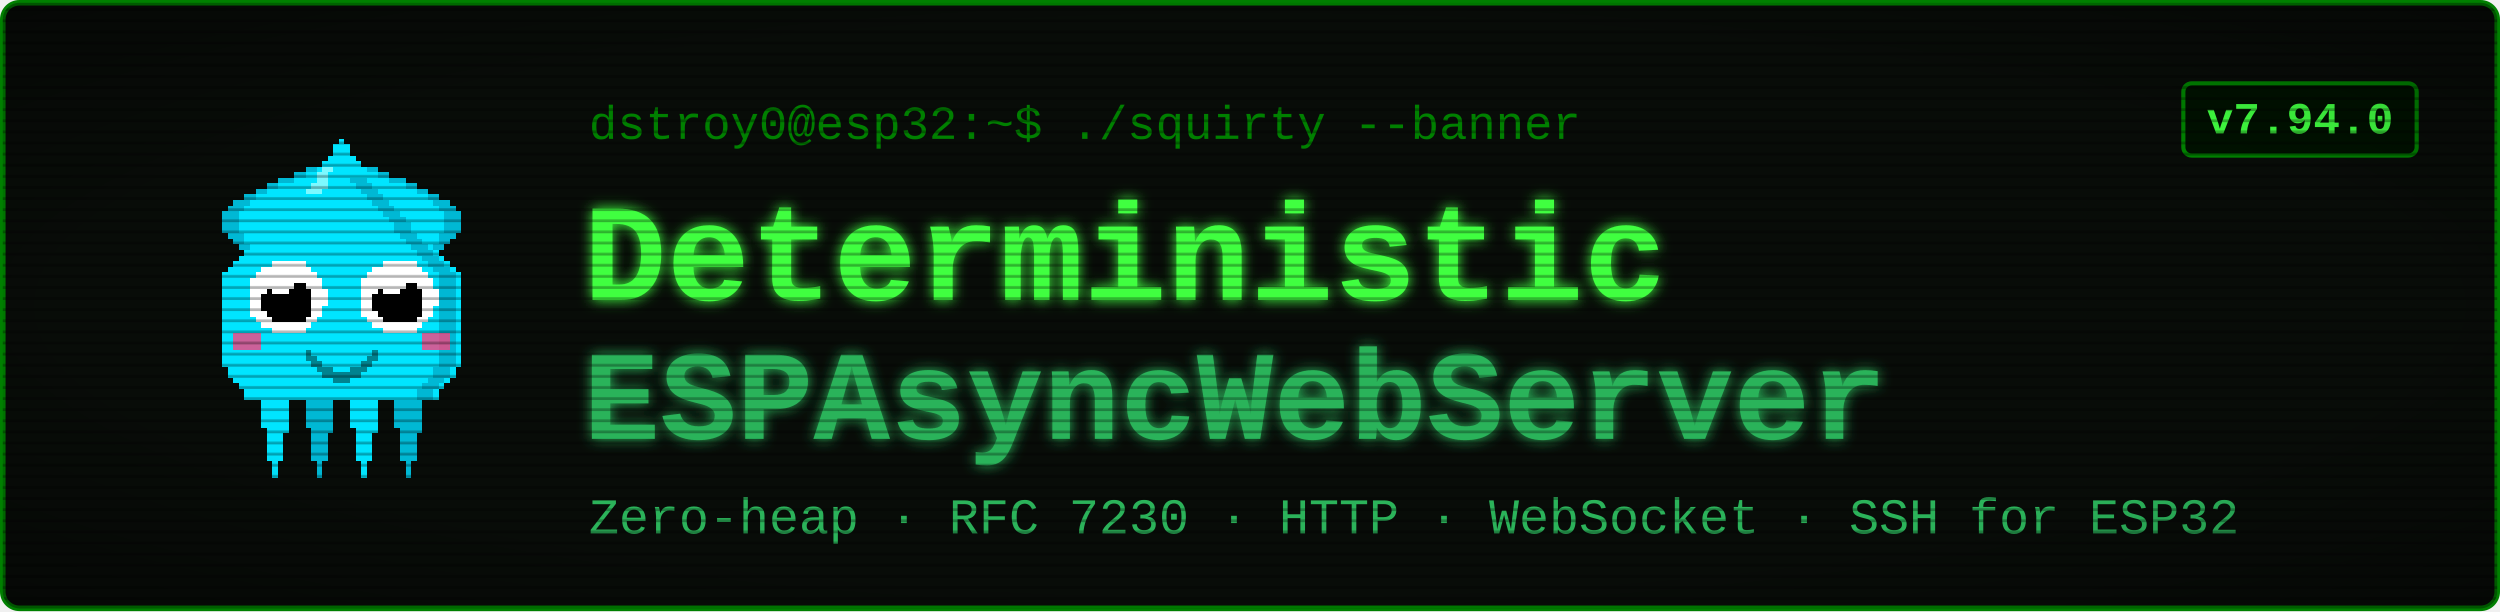
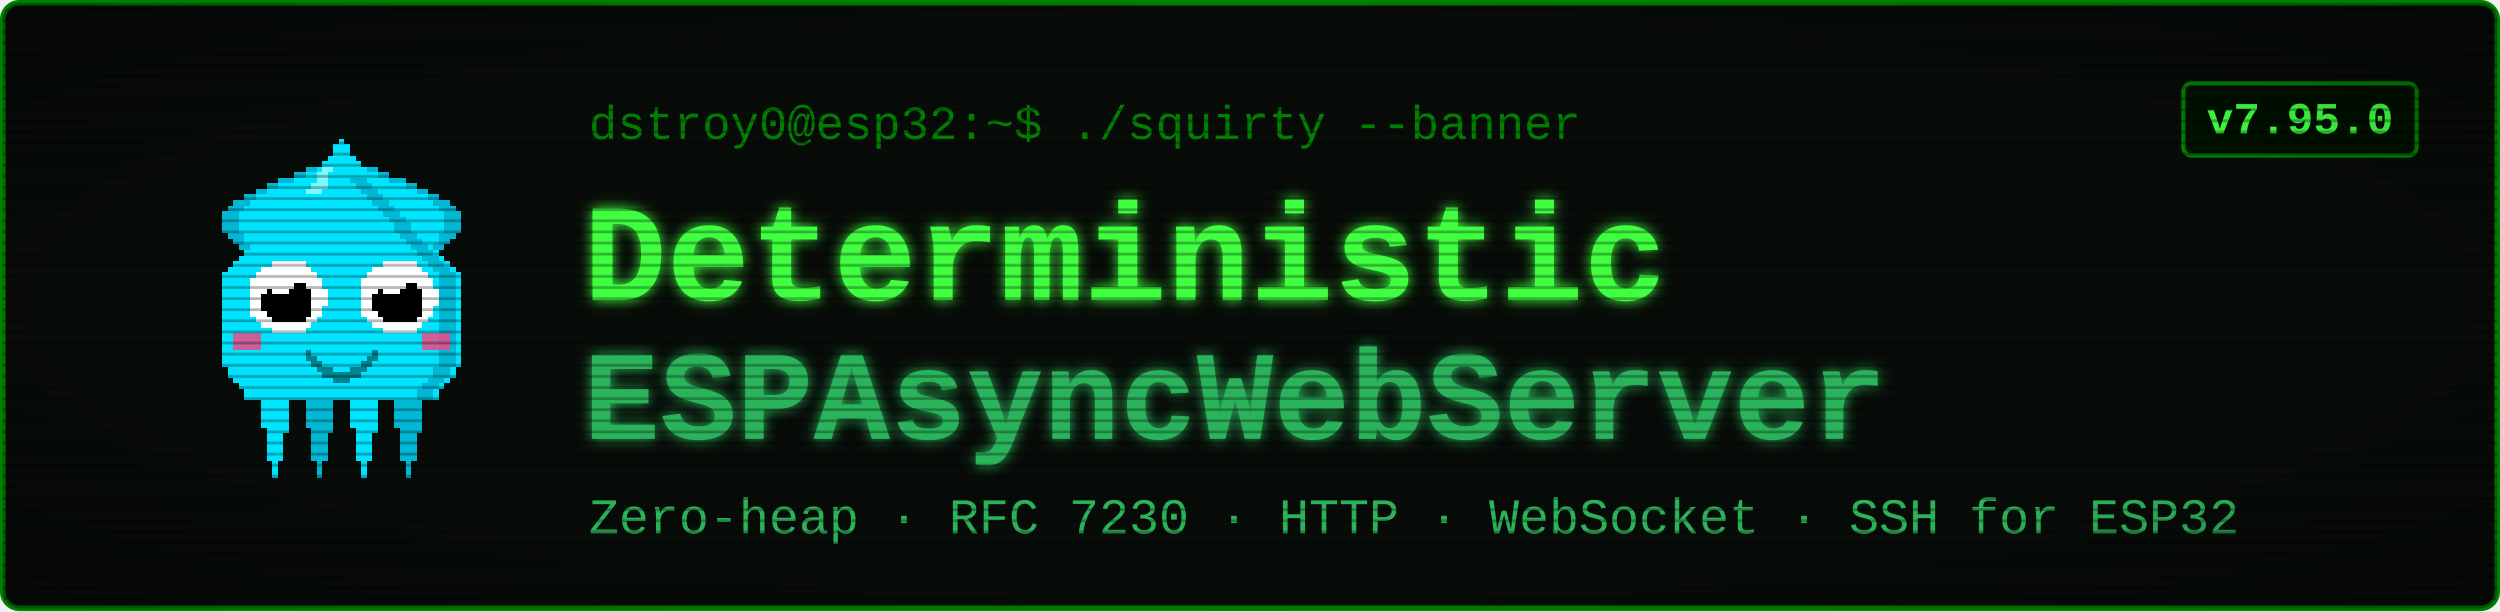
<svg xmlns="http://www.w3.org/2000/svg" viewBox="0 0 900 220" width="900" height="220" font-family="'Courier New', ui-monospace, monospace">
  <defs>
    <filter id="glow" x="-40%" y="-40%" width="180%" height="180%">
      <feGaussianBlur stdDeviation="2.4" result="b" />
      <feMerge>
        <feMergeNode in="b" />
        <feMergeNode in="SourceGraphic" />
      </feMerge>
    </filter>
    <pattern id="scan" width="4" height="4" patternUnits="userSpaceOnUse">
      <rect width="4" height="1" y="3" fill="#000000" opacity="0.28" />
    </pattern>
    <radialGradient id="vig" cx="50%" cy="50%" r="78%">
      <stop offset="58%" stop-color="#000000" stop-opacity="0" />
      <stop offset="100%" stop-color="#000000" stop-opacity="0.45" />
    </radialGradient>
  </defs>
  <rect x="1" y="1" width="898" height="218" rx="6" fill="#080c08" stroke="#008000" stroke-width="2" />
  <g transform="translate(58,46) scale(2)" shape-rendering="crispEdges">
    <rect x="29" y="6" width="1" height="1" fill="#00e5ff" />
    <rect x="26" y="7" width="3" height="1" fill="#00e5ff" />
    <rect x="24" y="8" width="4" height="1" fill="#00e5ff" />
    <rect x="21" y="9" width="7" height="1" fill="#00e5ff" />
    <rect x="19" y="10" width="8" height="1" fill="#00e5ff" />
    <rect x="17" y="11" width="9" height="1" fill="#00e5ff" />
    <rect x="15" y="12" width="10" height="1" fill="#00e5ff" />
    <rect x="13" y="13" width="11" height="1" fill="#00e5ff" />
    <rect x="12" y="14" width="11" height="1" fill="#00e5ff" />
    <rect x="11" y="15" width="11" height="1" fill="#00e5ff" />
    <rect x="11" y="16" width="10" height="1" fill="#00e5ff" />
    <rect x="11" y="17" width="9" height="1" fill="#00e5ff" />
    <rect x="11" y="18" width="9" height="1" fill="#00e5ff" />
    <rect x="12" y="19" width="7" height="1" fill="#00e5ff" />
    <rect x="13" y="20" width="5" height="1" fill="#00e5ff" />
    <rect x="14" y="21" width="3" height="1" fill="#00e5ff" />
    <rect x="15" y="22" width="1" height="1" fill="#00e5ff" />
    <rect x="29" y="6" width="3" height="1" fill="#00b8d4" />
    <rect x="26" y="7" width="3" height="1" fill="#00b8d4" />
    <rect x="24" y="8" width="2" height="1" fill="#00b8d4" />
    <rect x="21" y="9" width="3" height="1" fill="#00b8d4" />
    <rect x="19" y="10" width="2" height="1" fill="#00b8d4" />
    <rect x="17" y="11" width="2" height="1" fill="#00b8d4" />
    <rect x="15" y="12" width="2" height="1" fill="#00b8d4" />
    <rect x="13" y="13" width="3" height="1" fill="#00b8d4" />
    <rect x="12" y="14" width="3" height="1" fill="#00b8d4" />
    <rect x="11" y="15" width="3" height="1" fill="#00b8d4" />
    <rect x="11" y="16" width="3" height="1" fill="#00b8d4" />
    <rect x="11" y="17" width="3" height="1" fill="#00b8d4" />
    <rect x="11" y="18" width="3" height="1" fill="#00b8d4" />
    <rect x="12" y="19" width="3" height="1" fill="#00b8d4" />
    <rect x="13" y="20" width="2" height="1" fill="#00b8d4" />
    <rect x="14" y="21" width="2" height="1" fill="#00b8d4" />
    <rect x="15" y="22" width="2" height="1" fill="#00b8d4" />
    <rect x="35" y="6" width="1" height="1" fill="#00e5ff" />
    <rect x="36" y="7" width="3" height="1" fill="#00e5ff" />
    <rect x="37" y="8" width="4" height="1" fill="#00e5ff" />
    <rect x="37" y="9" width="7" height="1" fill="#00e5ff" />
    <rect x="38" y="10" width="8" height="1" fill="#00e5ff" />
    <rect x="39" y="11" width="9" height="1" fill="#00e5ff" />
    <rect x="40" y="12" width="10" height="1" fill="#00e5ff" />
    <rect x="41" y="13" width="11" height="1" fill="#00e5ff" />
    <rect x="42" y="14" width="11" height="1" fill="#00e5ff" />
    <rect x="43" y="15" width="11" height="1" fill="#00e5ff" />
    <rect x="44" y="16" width="10" height="1" fill="#00e5ff" />
    <rect x="45" y="17" width="9" height="1" fill="#00e5ff" />
    <rect x="45" y="18" width="9" height="1" fill="#00e5ff" />
    <rect x="46" y="19" width="7" height="1" fill="#00e5ff" />
    <rect x="47" y="20" width="5" height="1" fill="#00e5ff" />
    <rect x="48" y="21" width="3" height="1" fill="#00e5ff" />
    <rect x="49" y="22" width="1" height="1" fill="#00e5ff" />
    <rect x="33" y="6" width="3" height="1" fill="#00b8d4" />
    <rect x="36" y="7" width="3" height="1" fill="#00b8d4" />
    <rect x="39" y="8" width="2" height="1" fill="#00b8d4" />
    <rect x="41" y="9" width="3" height="1" fill="#00b8d4" />
    <rect x="44" y="10" width="2" height="1" fill="#00b8d4" />
    <rect x="46" y="11" width="2" height="1" fill="#00b8d4" />
    <rect x="48" y="12" width="2" height="1" fill="#00b8d4" />
    <rect x="49" y="13" width="3" height="1" fill="#00b8d4" />
    <rect x="50" y="14" width="3" height="1" fill="#00b8d4" />
    <rect x="51" y="15" width="3" height="1" fill="#00b8d4" />
    <rect x="51" y="16" width="3" height="1" fill="#00b8d4" />
    <rect x="51" y="17" width="3" height="1" fill="#00b8d4" />
    <rect x="51" y="18" width="3" height="1" fill="#00b8d4" />
    <rect x="50" y="19" width="3" height="1" fill="#00b8d4" />
    <rect x="50" y="20" width="2" height="1" fill="#00b8d4" />
    <rect x="49" y="21" width="2" height="1" fill="#00b8d4" />
    <rect x="48" y="22" width="2" height="1" fill="#00b8d4" />
    <rect x="17" y="46" width="7" height="1" fill="#00e5ff" />
    <rect x="17" y="47" width="7" height="1" fill="#00e5ff" />
    <rect x="17" y="48" width="7" height="1" fill="#00e5ff" />
    <rect x="18" y="49" width="5" height="1" fill="#00e5ff" />
    <rect x="18" y="50" width="5" height="1" fill="#00e5ff" />
    <rect x="18" y="51" width="5" height="1" fill="#00e5ff" />
    <rect x="18" y="52" width="5" height="1" fill="#00e5ff" />
    <rect x="18" y="53" width="5" height="1" fill="#00e5ff" />
    <rect x="19" y="54" width="4" height="1" fill="#00e5ff" />
    <rect x="19" y="55" width="3" height="1" fill="#00e5ff" />
    <rect x="19" y="56" width="3" height="1" fill="#00e5ff" />
    <rect x="19" y="57" width="3" height="1" fill="#00e5ff" />
    <rect x="19" y="58" width="3" height="1" fill="#00e5ff" />
    <rect x="19" y="59" width="3" height="1" fill="#00e5ff" />
    <rect x="20" y="60" width="1" height="1" fill="#00e5ff" />
    <rect x="20" y="61" width="1" height="1" fill="#00e5ff" />
    <rect x="20" y="62" width="1" height="1" fill="#00e5ff" />
    <rect x="25" y="46" width="7" height="1" fill="#00b8d4" />
    <rect x="25" y="47" width="7" height="1" fill="#00b8d4" />
    <rect x="25" y="48" width="7" height="1" fill="#00b8d4" />
    <rect x="26" y="49" width="5" height="1" fill="#00b8d4" />
    <rect x="26" y="50" width="5" height="1" fill="#00b8d4" />
    <rect x="26" y="51" width="5" height="1" fill="#00b8d4" />
    <rect x="26" y="52" width="5" height="1" fill="#00b8d4" />
    <rect x="26" y="53" width="5" height="1" fill="#00b8d4" />
    <rect x="27" y="54" width="4" height="1" fill="#00b8d4" />
    <rect x="27" y="55" width="3" height="1" fill="#00b8d4" />
    <rect x="27" y="56" width="3" height="1" fill="#00b8d4" />
    <rect x="27" y="57" width="3" height="1" fill="#00b8d4" />
    <rect x="27" y="58" width="3" height="1" fill="#00b8d4" />
    <rect x="27" y="59" width="3" height="1" fill="#00b8d4" />
    <rect x="28" y="60" width="1" height="1" fill="#00b8d4" />
    <rect x="28" y="61" width="1" height="1" fill="#00b8d4" />
    <rect x="28" y="62" width="1" height="1" fill="#00b8d4" />
    <rect x="33" y="46" width="7" height="1" fill="#00e5ff" />
    <rect x="33" y="47" width="7" height="1" fill="#00e5ff" />
    <rect x="33" y="48" width="7" height="1" fill="#00e5ff" />
    <rect x="34" y="49" width="5" height="1" fill="#00e5ff" />
    <rect x="34" y="50" width="5" height="1" fill="#00e5ff" />
    <rect x="34" y="51" width="5" height="1" fill="#00e5ff" />
    <rect x="34" y="52" width="5" height="1" fill="#00e5ff" />
    <rect x="34" y="53" width="5" height="1" fill="#00e5ff" />
    <rect x="35" y="54" width="4" height="1" fill="#00e5ff" />
    <rect x="35" y="55" width="3" height="1" fill="#00e5ff" />
    <rect x="35" y="56" width="3" height="1" fill="#00e5ff" />
    <rect x="35" y="57" width="3" height="1" fill="#00e5ff" />
    <rect x="35" y="58" width="3" height="1" fill="#00e5ff" />
    <rect x="35" y="59" width="3" height="1" fill="#00e5ff" />
    <rect x="36" y="60" width="1" height="1" fill="#00e5ff" />
    <rect x="36" y="61" width="1" height="1" fill="#00e5ff" />
    <rect x="36" y="62" width="1" height="1" fill="#00e5ff" />
    <rect x="41" y="46" width="7" height="1" fill="#00b8d4" />
    <rect x="41" y="47" width="7" height="1" fill="#00b8d4" />
    <rect x="41" y="48" width="7" height="1" fill="#00b8d4" />
    <rect x="42" y="49" width="5" height="1" fill="#00b8d4" />
    <rect x="42" y="50" width="5" height="1" fill="#00b8d4" />
    <rect x="42" y="51" width="5" height="1" fill="#00b8d4" />
    <rect x="42" y="52" width="5" height="1" fill="#00b8d4" />
    <rect x="42" y="53" width="5" height="1" fill="#00b8d4" />
    <rect x="43" y="54" width="4" height="1" fill="#00b8d4" />
    <rect x="43" y="55" width="3" height="1" fill="#00b8d4" />
    <rect x="43" y="56" width="3" height="1" fill="#00b8d4" />
    <rect x="43" y="57" width="3" height="1" fill="#00b8d4" />
    <rect x="43" y="58" width="3" height="1" fill="#00b8d4" />
    <rect x="43" y="59" width="3" height="1" fill="#00b8d4" />
    <rect x="44" y="60" width="1" height="1" fill="#00b8d4" />
    <rect x="44" y="61" width="1" height="1" fill="#00b8d4" />
    <rect x="44" y="62" width="1" height="1" fill="#00b8d4" />
    <rect x="32" y="2" width="1" height="1" fill="#00e5ff" />
    <rect x="31" y="3" width="3" height="1" fill="#00e5ff" />
    <rect x="31" y="4" width="3" height="1" fill="#00e5ff" />
    <rect x="30" y="5" width="5" height="1" fill="#00e5ff" />
    <rect x="29" y="6" width="7" height="1" fill="#00e5ff" />
    <rect x="28" y="7" width="9" height="1" fill="#00e5ff" />
    <rect x="27" y="8" width="11" height="1" fill="#00e5ff" />
    <rect x="27" y="9" width="11" height="1" fill="#00e5ff" />
    <rect x="26" y="10" width="13" height="1" fill="#00e5ff" />
    <rect x="25" y="11" width="15" height="1" fill="#00e5ff" />
    <rect x="24" y="12" width="17" height="1" fill="#00e5ff" />
    <rect x="23" y="13" width="19" height="1" fill="#00e5ff" />
    <rect x="22" y="14" width="21" height="1" fill="#00e5ff" />
    <rect x="21" y="15" width="23" height="1" fill="#00e5ff" />
    <rect x="20" y="16" width="25" height="1" fill="#00e5ff" />
    <rect x="19" y="17" width="27" height="1" fill="#00e5ff" />
    <rect x="19" y="18" width="27" height="1" fill="#00e5ff" />
    <rect x="18" y="19" width="29" height="1" fill="#00e5ff" />
    <rect x="17" y="20" width="31" height="1" fill="#00e5ff" />
    <rect x="16" y="21" width="33" height="1" fill="#00e5ff" />
    <rect x="15" y="22" width="35" height="1" fill="#00e5ff" />
    <rect x="14" y="23" width="37" height="1" fill="#00e5ff" />
    <rect x="13" y="24" width="39" height="1" fill="#00e5ff" />
    <rect x="12" y="25" width="41" height="1" fill="#00e5ff" />
    <rect x="11" y="26" width="43" height="1" fill="#00e5ff" />
    <rect x="11" y="27" width="43" height="1" fill="#00e5ff" />
    <rect x="11" y="28" width="43" height="1" fill="#00e5ff" />
    <rect x="11" y="29" width="43" height="1" fill="#00e5ff" />
    <rect x="11" y="30" width="43" height="1" fill="#00e5ff" />
    <rect x="11" y="31" width="43" height="1" fill="#00e5ff" />
    <rect x="11" y="32" width="43" height="1" fill="#00e5ff" />
    <rect x="11" y="33" width="43" height="1" fill="#00e5ff" />
    <rect x="11" y="34" width="43" height="1" fill="#00e5ff" />
    <rect x="11" y="35" width="43" height="1" fill="#00e5ff" />
    <rect x="11" y="36" width="43" height="1" fill="#00e5ff" />
    <rect x="11" y="37" width="43" height="1" fill="#00e5ff" />
    <rect x="11" y="38" width="43" height="1" fill="#00e5ff" />
    <rect x="11" y="39" width="43" height="1" fill="#00e5ff" />
    <rect x="11" y="40" width="43" height="1" fill="#00e5ff" />
    <rect x="11" y="41" width="43" height="1" fill="#00e5ff" />
    <rect x="11" y="42" width="43" height="1" fill="#00e5ff" />
    <rect x="12" y="43" width="41" height="1" fill="#00e5ff" />
    <rect x="12" y="44" width="41" height="1" fill="#00e5ff" />
    <rect x="13" y="45" width="39" height="1" fill="#00e5ff" />
    <rect x="14" y="46" width="37" height="1" fill="#00e5ff" />
    <rect x="15" y="47" width="35" height="1" fill="#00e5ff" />
    <rect x="15" y="48" width="35" height="1" fill="#00e5ff" />
    <rect x="34" y="9" width="3" height="1" fill="#00b8d4" />
    <rect x="35" y="10" width="3" height="1" fill="#00b8d4" />
    <rect x="36" y="11" width="3" height="1" fill="#00b8d4" />
    <rect x="37" y="12" width="3" height="1" fill="#00b8d4" />
    <rect x="38" y="13" width="3" height="1" fill="#00b8d4" />
    <rect x="39" y="14" width="3" height="1" fill="#00b8d4" />
    <rect x="40" y="15" width="3" height="1" fill="#00b8d4" />
    <rect x="41" y="16" width="3" height="1" fill="#00b8d4" />
    <rect x="42" y="17" width="3" height="1" fill="#00b8d4" />
    <rect x="42" y="18" width="3" height="1" fill="#00b8d4" />
    <rect x="43" y="19" width="3" height="1" fill="#00b8d4" />
    <rect x="44" y="20" width="3" height="1" fill="#00b8d4" />
    <rect x="45" y="21" width="3" height="1" fill="#00b8d4" />
    <rect x="46" y="22" width="3" height="1" fill="#00b8d4" />
    <rect x="47" y="23" width="3" height="1" fill="#00b8d4" />
    <rect x="48" y="24" width="3" height="1" fill="#00b8d4" />
    <rect x="49" y="25" width="3" height="1" fill="#00b8d4" />
    <rect x="50" y="26" width="3" height="1" fill="#00b8d4" />
    <rect x="50" y="27" width="3" height="1" fill="#00b8d4" />
    <rect x="50" y="28" width="3" height="1" fill="#00b8d4" />
    <rect x="50" y="29" width="3" height="1" fill="#00b8d4" />
    <rect x="50" y="30" width="3" height="1" fill="#00b8d4" />
    <rect x="50" y="31" width="3" height="1" fill="#00b8d4" />
    <rect x="50" y="32" width="3" height="1" fill="#00b8d4" />
    <rect x="50" y="33" width="3" height="1" fill="#00b8d4" />
    <rect x="50" y="34" width="3" height="1" fill="#00b8d4" />
    <rect x="50" y="35" width="3" height="1" fill="#00b8d4" />
    <rect x="50" y="36" width="3" height="1" fill="#00b8d4" />
    <rect x="50" y="37" width="3" height="1" fill="#00b8d4" />
    <rect x="50" y="38" width="3" height="1" fill="#00b8d4" />
    <rect x="50" y="39" width="3" height="1" fill="#00b8d4" />
    <rect x="50" y="40" width="3" height="1" fill="#00b8d4" />
    <rect x="50" y="41" width="3" height="1" fill="#00b8d4" />
    <rect x="50" y="42" width="3" height="1" fill="#00b8d4" />
    <rect x="49" y="43" width="3" height="1" fill="#00b8d4" />
    <rect x="49" y="44" width="3" height="1" fill="#00b8d4" />
    <rect x="48" y="45" width="3" height="1" fill="#00b8d4" />
    <rect x="47" y="46" width="3" height="1" fill="#00b8d4" />
    <rect x="46" y="47" width="3" height="1" fill="#00b8d4" />
    <rect x="46" y="48" width="3" height="1" fill="#00b8d4" />
    <rect x="29" y="7" width="2" height="1" fill="#7df9ff" />
    <rect x="28" y="8" width="2" height="1" fill="#7df9ff" />
    <rect x="28" y="9" width="2" height="1" fill="#7df9ff" />
    <rect x="27" y="10" width="3" height="1" fill="#7df9ff" />
    <rect x="26" y="11" width="3" height="1" fill="#7df9ff" />
    <rect x="13" y="37" width="5" height="3" fill="#ff4081" opacity="0.8" />
    <rect x="47" y="37" width="5" height="3" fill="#ff4081" opacity="0.8" />
    <rect x="20" y="24" width="6" height="1" fill="#ffffff" />
    <rect x="18" y="25" width="9" height="1" fill="#ffffff" />
    <rect x="17" y="26" width="11" height="1" fill="#ffffff" />
    <rect x="16" y="27" width="13" height="1" fill="#ffffff" />
    <rect x="16" y="28" width="13" height="1" fill="#ffffff" />
    <rect x="16" y="29" width="14" height="1" fill="#ffffff" />
    <rect x="16" y="30" width="14" height="1" fill="#ffffff" />
    <rect x="16" y="31" width="14" height="1" fill="#ffffff" />
    <rect x="16" y="32" width="13" height="1" fill="#ffffff" />
    <rect x="16" y="33" width="13" height="1" fill="#ffffff" />
    <rect x="17" y="34" width="11" height="1" fill="#ffffff" />
    <rect x="18" y="35" width="9" height="1" fill="#ffffff" />
    <rect x="20" y="36" width="6" height="1" fill="#ffffff" />
    <rect x="20" y="28" width="6" height="1" fill="#000000" />
    <rect x="19" y="29" width="8" height="1" fill="#000000" />
    <rect x="18" y="30" width="9" height="1" fill="#000000" />
    <rect x="18" y="31" width="9" height="1" fill="#000000" />
    <rect x="18" y="32" width="9" height="1" fill="#000000" />
    <rect x="19" y="33" width="8" height="1" fill="#000000" />
    <rect x="20" y="34" width="6" height="1" fill="#000000" />
    <rect x="20" y="27" width="3" height="1" fill="#ffffff" />
    <rect x="20" y="28" width="4" height="1" fill="#ffffff" />
    <rect x="20" y="29" width="3" height="1" fill="#ffffff" />
    <rect x="40" y="24" width="6" height="1" fill="#ffffff" />
    <rect x="38" y="25" width="9" height="1" fill="#ffffff" />
    <rect x="37" y="26" width="11" height="1" fill="#ffffff" />
    <rect x="36" y="27" width="13" height="1" fill="#ffffff" />
    <rect x="36" y="28" width="13" height="1" fill="#ffffff" />
    <rect x="36" y="29" width="14" height="1" fill="#ffffff" />
    <rect x="36" y="30" width="14" height="1" fill="#ffffff" />
    <rect x="36" y="31" width="14" height="1" fill="#ffffff" />
    <rect x="36" y="32" width="13" height="1" fill="#ffffff" />
    <rect x="36" y="33" width="13" height="1" fill="#ffffff" />
    <rect x="37" y="34" width="11" height="1" fill="#ffffff" />
    <rect x="38" y="35" width="9" height="1" fill="#ffffff" />
    <rect x="40" y="36" width="6" height="1" fill="#ffffff" />
    <rect x="40" y="28" width="6" height="1" fill="#000000" />
    <rect x="39" y="29" width="8" height="1" fill="#000000" />
    <rect x="38" y="30" width="9" height="1" fill="#000000" />
    <rect x="38" y="31" width="9" height="1" fill="#000000" />
    <rect x="38" y="32" width="9" height="1" fill="#000000" />
    <rect x="39" y="33" width="8" height="1" fill="#000000" />
    <rect x="40" y="34" width="6" height="1" fill="#000000" />
    <rect x="40" y="27" width="3" height="1" fill="#ffffff" />
    <rect x="40" y="28" width="4" height="1" fill="#ffffff" />
    <rect x="40" y="29" width="3" height="1" fill="#ffffff" />
    <rect x="26" y="40" width="1" height="2" fill="#00838f" />
    <rect x="27" y="41" width="1" height="2" fill="#00838f" />
    <rect x="28" y="42" width="1" height="2" fill="#00838f" />
    <rect x="29" y="43" width="1" height="2" fill="#00838f" />
    <rect x="30" y="43" width="1" height="2" fill="#00838f" />
    <rect x="31" y="44" width="1" height="2" fill="#00838f" />
    <rect x="32" y="44" width="1" height="2" fill="#00838f" />
    <rect x="33" y="44" width="1" height="2" fill="#00838f" />
    <rect x="34" y="43" width="1" height="2" fill="#00838f" />
    <rect x="35" y="43" width="1" height="2" fill="#00838f" />
    <rect x="36" y="42" width="1" height="2" fill="#00838f" />
    <rect x="37" y="41" width="1" height="2" fill="#00838f" />
    <rect x="38" y="40" width="1" height="2" fill="#00838f" />
  </g>
  <text x="212" y="50" font-size="17" fill="#008000">dstroy0@esp32:~$ ./squirty --banner</text>
  <text x="210" y="108" font-size="50" font-weight="700" fill="#40ff40" filter="url(#glow)">Deterministic</text>
  <text x="210" y="158" font-size="46" font-weight="700" fill="#2bb35a" filter="url(#glow)">ESPAsyncWebServer</text>
  <text x="212" y="192" font-size="18" fill="#2bb35a">Zero-heap · RFC 7230 · HTTP · WebSocket · SSH for ESP32</text>
  <rect x="786" y="30" width="84" height="26" rx="3" fill="#001100" stroke="#008000" stroke-width="1.5" />
-   <text x="828" y="48" font-size="16" font-weight="700" fill="#40ff40" text-anchor="middle">v7.94.0</text>
+   <text x="828" y="48" font-size="16" font-weight="700" fill="#40ff40" text-anchor="middle">v7.95.0</text>
  <rect x="1" y="1" width="898" height="218" rx="6" fill="url(#scan)" />
  <rect x="1" y="1" width="898" height="218" rx="6" fill="url(#vig)" />
</svg>
